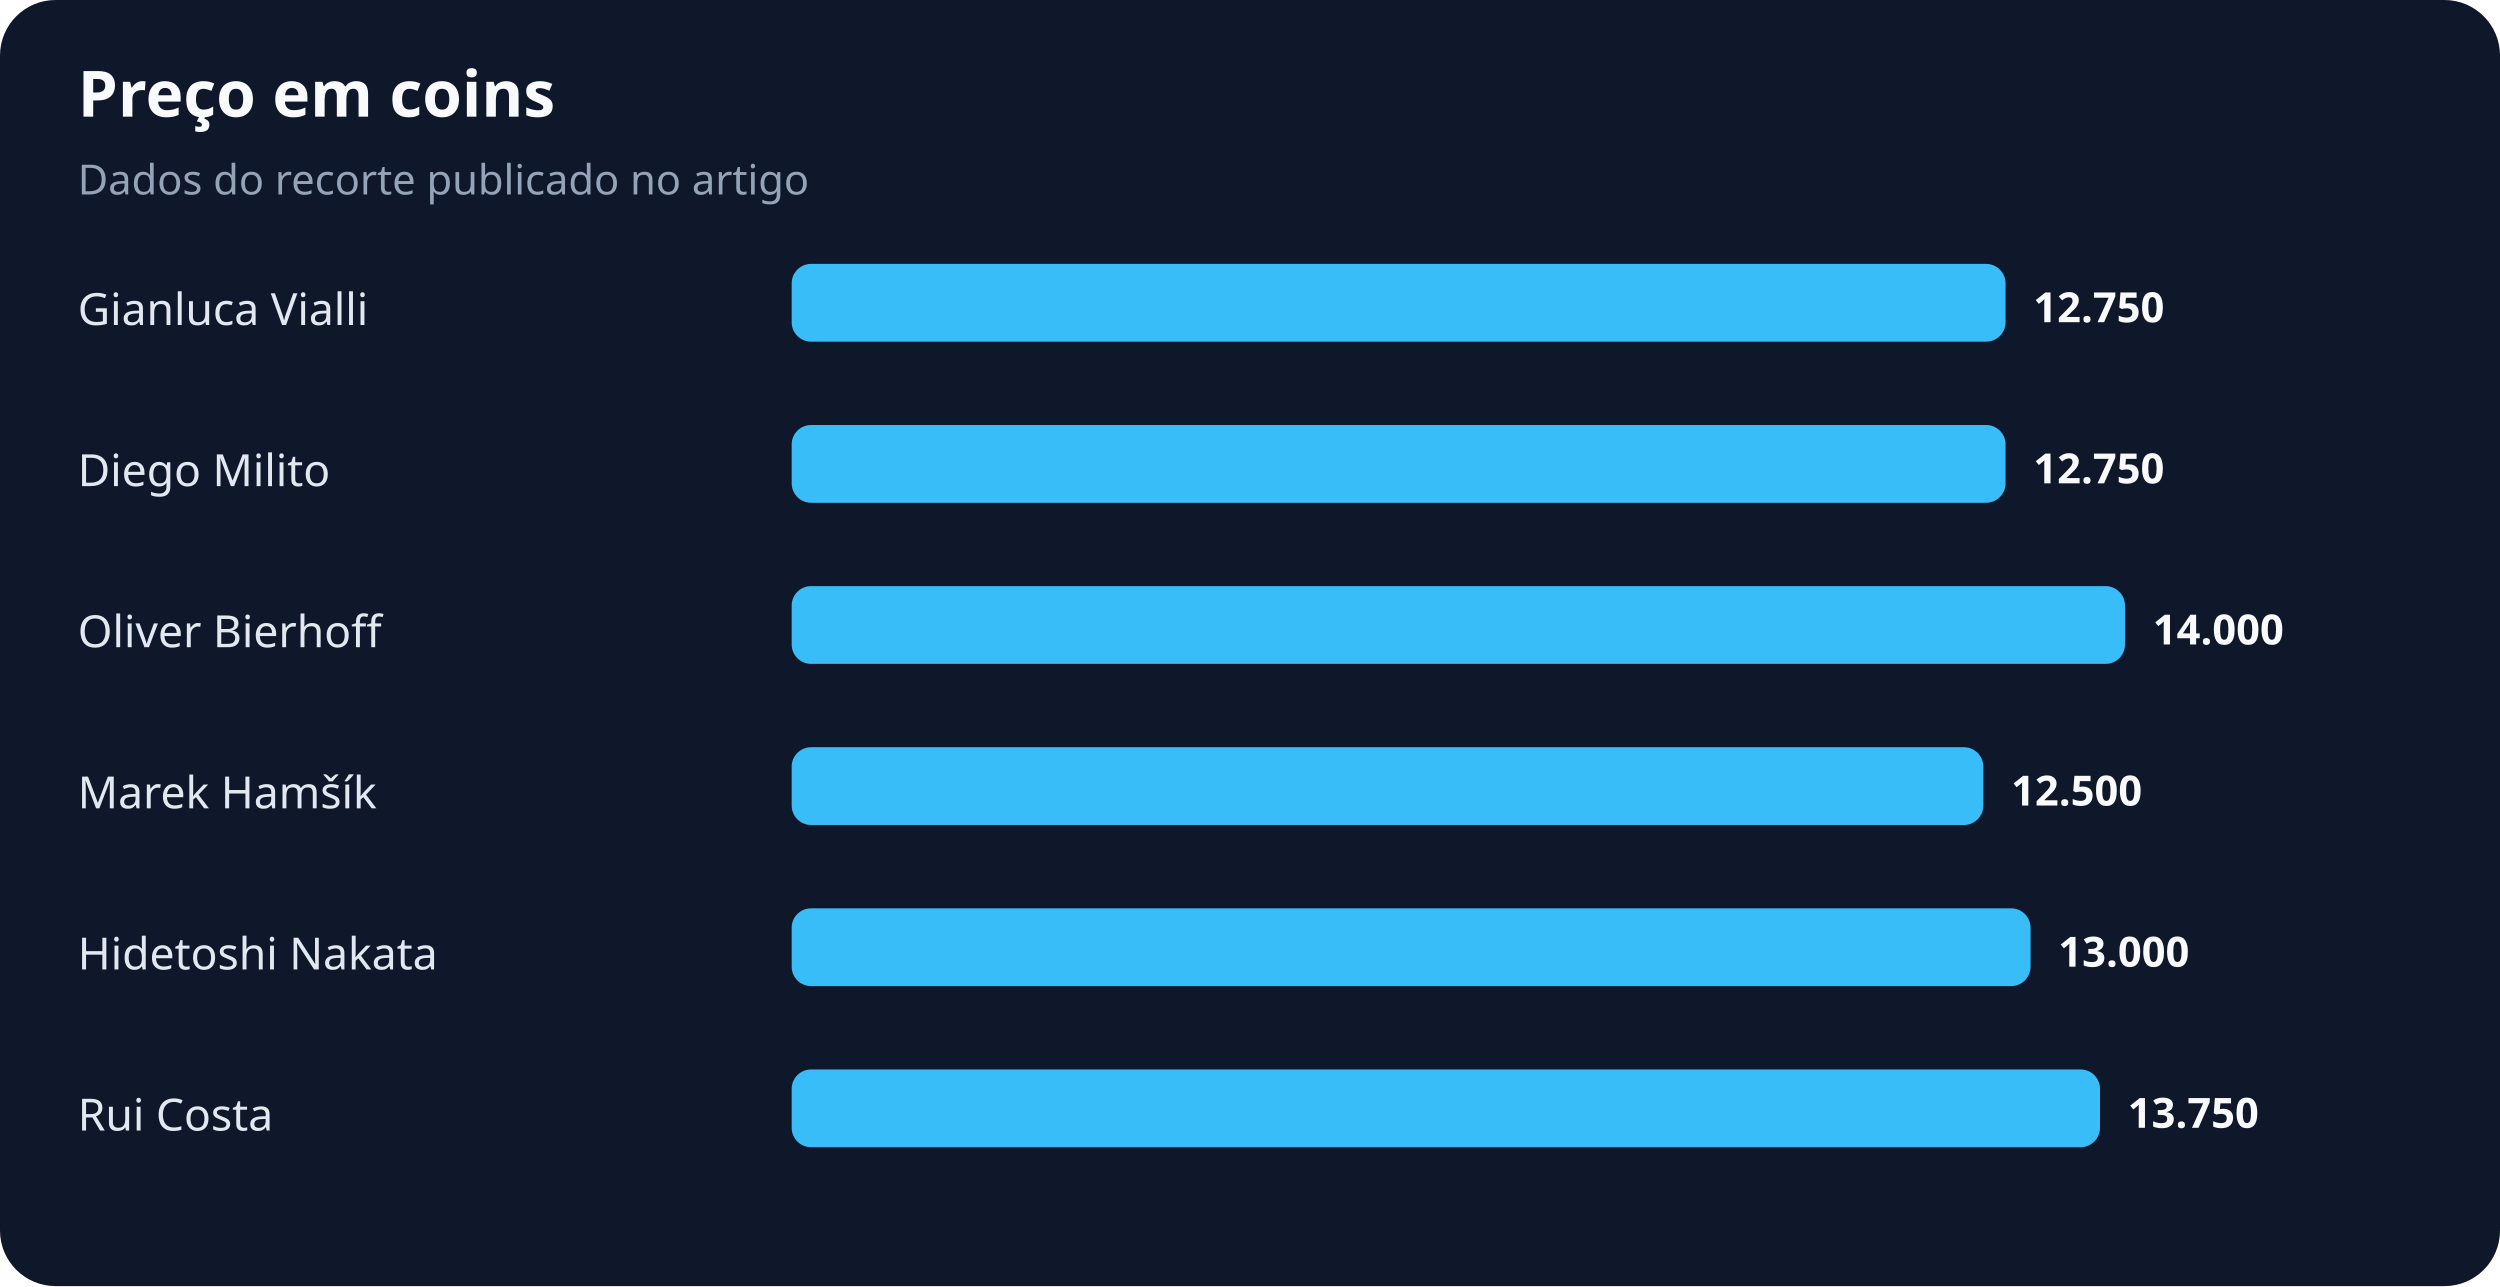
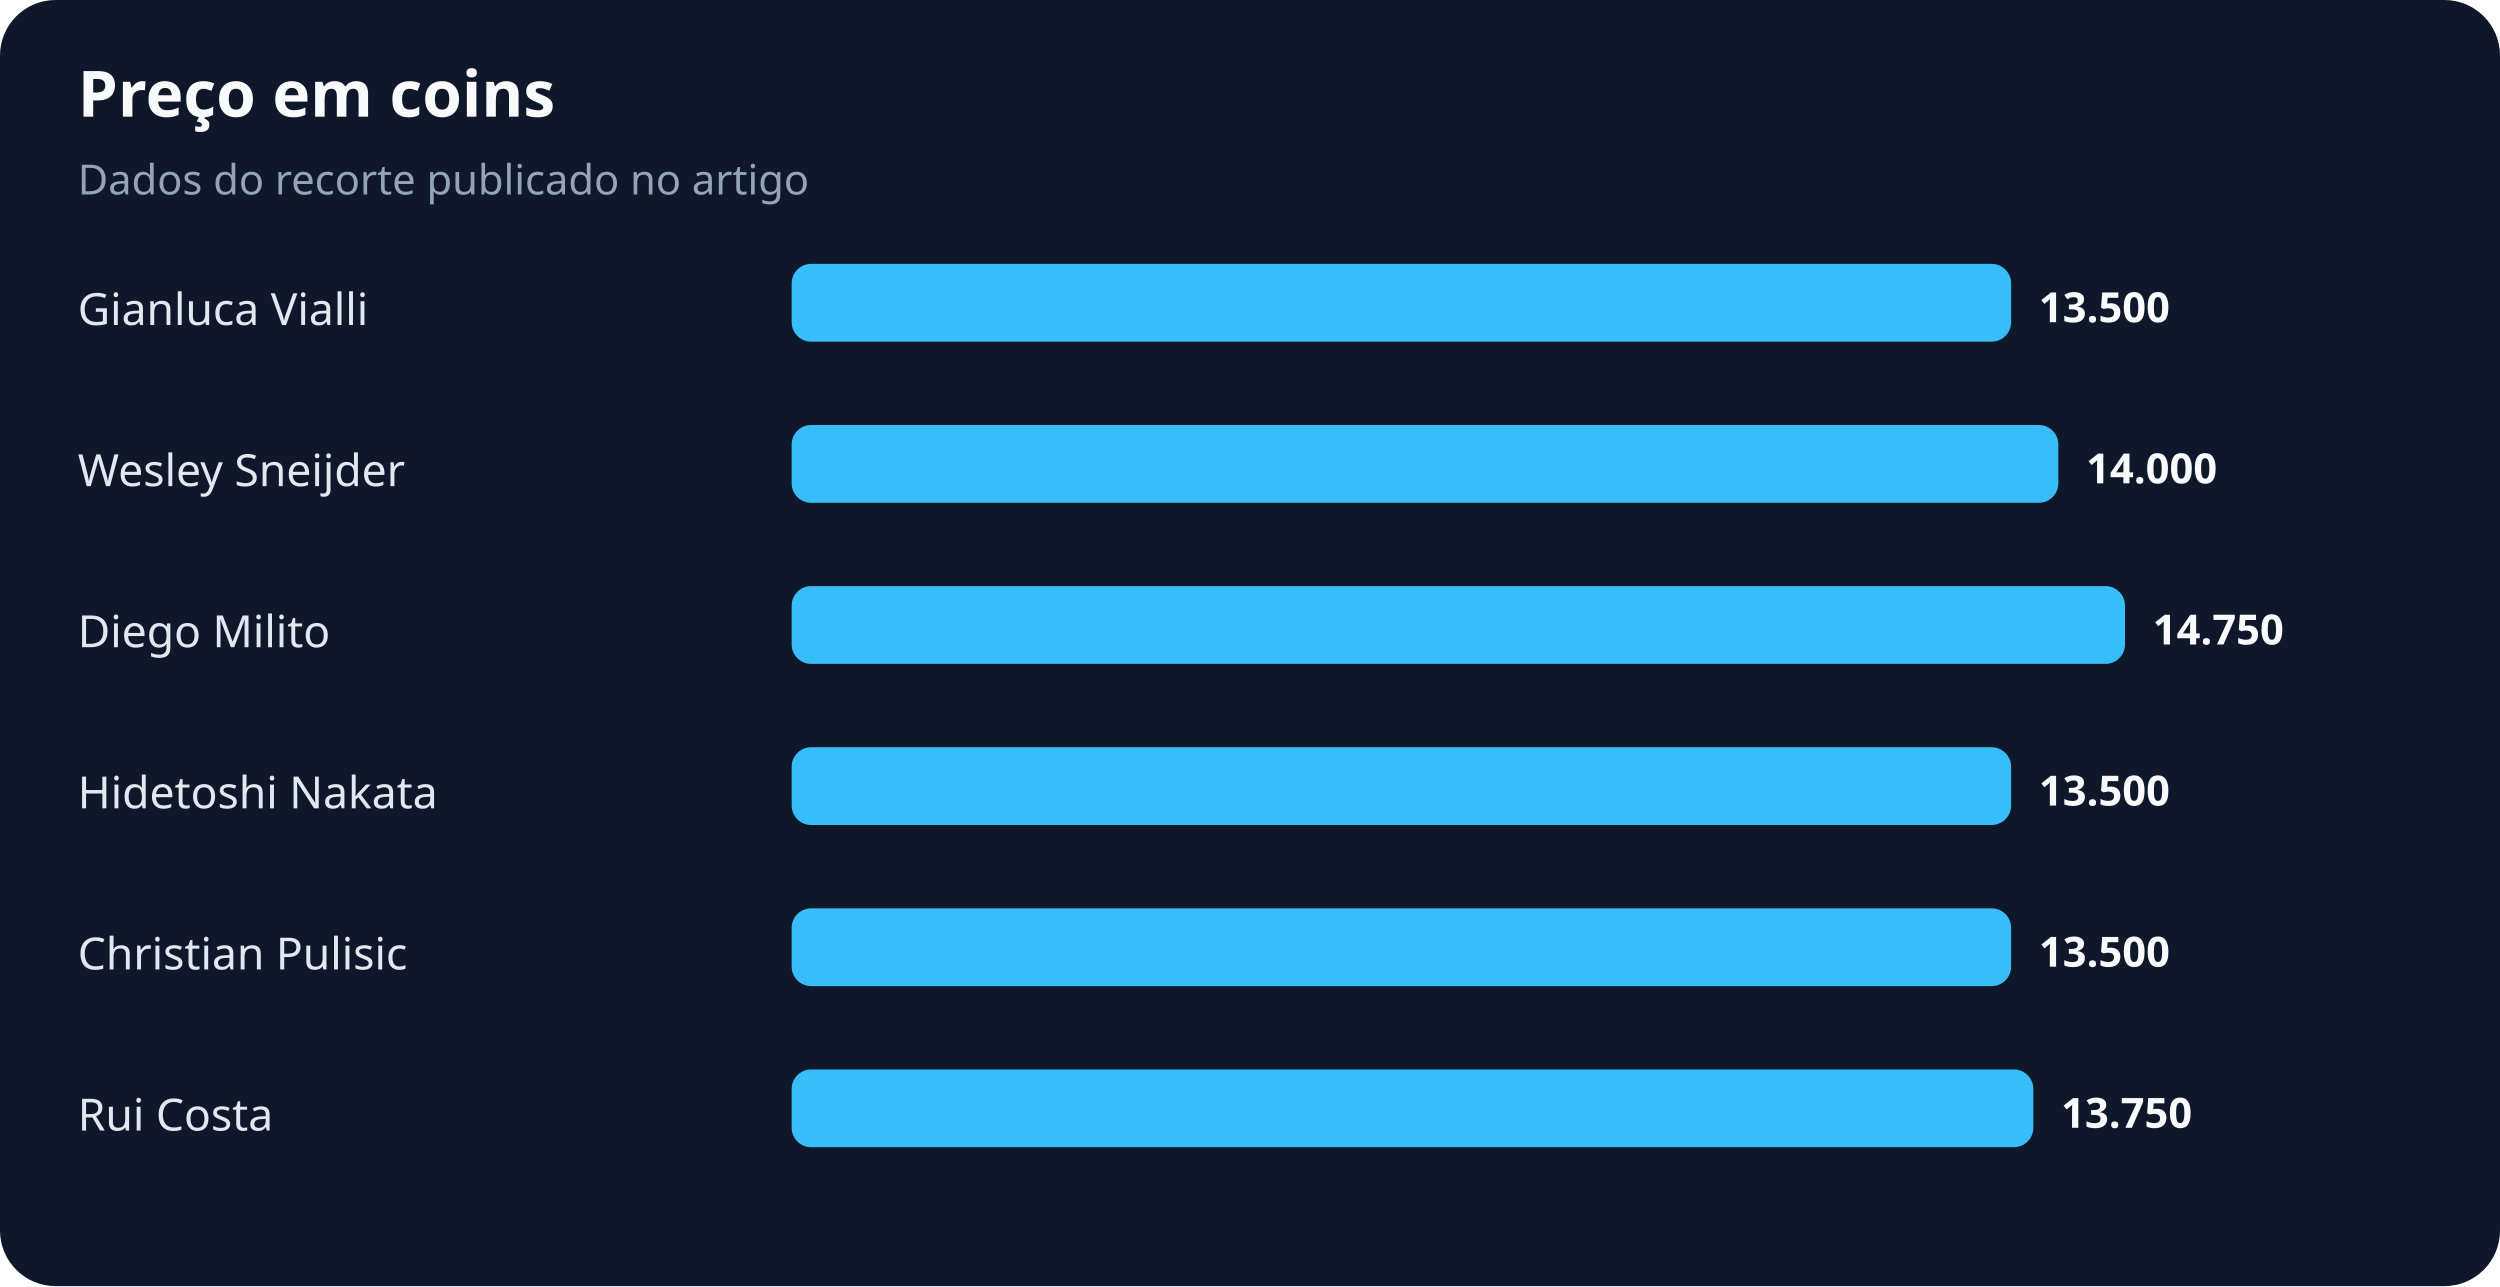
<svg xmlns="http://www.w3.org/2000/svg" width="900" height="463" viewBox="0 0 900 463" role="img" aria-labelledby="title desc">
  <rect width="100%" height="100%" rx="20" fill="#0f172a" />
  <text x="28" y="42" fill="#f8fafc" font-family="system-ui,sans-serif" font-size="23" font-weight="700">Preço em coins</text>
  <text x="28" y="70" fill="#94a3b8" font-family="system-ui,sans-serif" font-size="15">Dados do recorte publicado no artigo</text>
  <text x="28" y="117" fill="#e2e8f0" font-family="system-ui,sans-serif" font-size="16">Gianluca Vialli</text>
-   <rect x="285" y="95" width="437" height="28" rx="7" fill="#38bdf8" />
-   <text x="732" y="116" fill="#f8fafc" font-family="system-ui,sans-serif" font-size="15" font-weight="700">12.750</text>
-   <text x="28" y="175" fill="#e2e8f0" font-family="system-ui,sans-serif" font-size="16">Diego Milito</text>
-   <rect x="285" y="153" width="437" height="28" rx="7" fill="#38bdf8" />
-   <text x="732" y="174" fill="#f8fafc" font-family="system-ui,sans-serif" font-size="15" font-weight="700">12.750</text>
-   <text x="28" y="233" fill="#e2e8f0" font-family="system-ui,sans-serif" font-size="16">Oliver Bierhoff</text>
+   <rect x="285" y="95" width="439" height="28" rx="7" fill="#38bdf8" />
+   <text x="734" y="116" fill="#f8fafc" font-family="system-ui,sans-serif" font-size="15" font-weight="700">13.500</text>
+   <text x="28" y="175" fill="#e2e8f0" font-family="system-ui,sans-serif" font-size="16">Wesley Sneijder</text>
+   <rect x="285" y="153" width="456" height="28" rx="7" fill="#38bdf8" />
+   <text x="751" y="174" fill="#f8fafc" font-family="system-ui,sans-serif" font-size="15" font-weight="700">14.000</text>
+   <text x="28" y="233" fill="#e2e8f0" font-family="system-ui,sans-serif" font-size="16">Diego Milito</text>
  <rect x="285" y="211" width="480" height="28" rx="7" fill="#38bdf8" />
-   <text x="775" y="232" fill="#f8fafc" font-family="system-ui,sans-serif" font-size="15" font-weight="700">14.000</text>
-   <text x="28" y="291" fill="#e2e8f0" font-family="system-ui,sans-serif" font-size="16">Marek Hamšík</text>
-   <rect x="285" y="269" width="429" height="28" rx="7" fill="#38bdf8" />
-   <text x="724" y="290" fill="#f8fafc" font-family="system-ui,sans-serif" font-size="15" font-weight="700">12.500</text>
-   <text x="28" y="349" fill="#e2e8f0" font-family="system-ui,sans-serif" font-size="16">Hidetoshi Nakata</text>
-   <rect x="285" y="327" width="446" height="28" rx="7" fill="#38bdf8" />
-   <text x="741" y="348" fill="#f8fafc" font-family="system-ui,sans-serif" font-size="15" font-weight="700">13.000</text>
+   <text x="775" y="232" fill="#f8fafc" font-family="system-ui,sans-serif" font-size="15" font-weight="700">14.750</text>
+   <text x="28" y="291" fill="#e2e8f0" font-family="system-ui,sans-serif" font-size="16">Hidetoshi Nakata</text>
+   <rect x="285" y="269" width="439" height="28" rx="7" fill="#38bdf8" />
+   <text x="734" y="290" fill="#f8fafc" font-family="system-ui,sans-serif" font-size="15" font-weight="700">13.500</text>
+   <text x="28" y="349" fill="#e2e8f0" font-family="system-ui,sans-serif" font-size="16">Christian Pulisic</text>
+   <rect x="285" y="327" width="439" height="28" rx="7" fill="#38bdf8" />
+   <text x="734" y="348" fill="#f8fafc" font-family="system-ui,sans-serif" font-size="15" font-weight="700">13.500</text>
  <text x="28" y="407" fill="#e2e8f0" font-family="system-ui,sans-serif" font-size="16">Rui Costa</text>
-   <rect x="285" y="385" width="471" height="28" rx="7" fill="#38bdf8" />
-   <text x="766" y="406" fill="#f8fafc" font-family="system-ui,sans-serif" font-size="15" font-weight="700">13.750</text>
+   <rect x="285" y="385" width="447" height="28" rx="7" fill="#38bdf8" />
+   <text x="742" y="406" fill="#f8fafc" font-family="system-ui,sans-serif" font-size="15" font-weight="700">13.750</text>
</svg>
